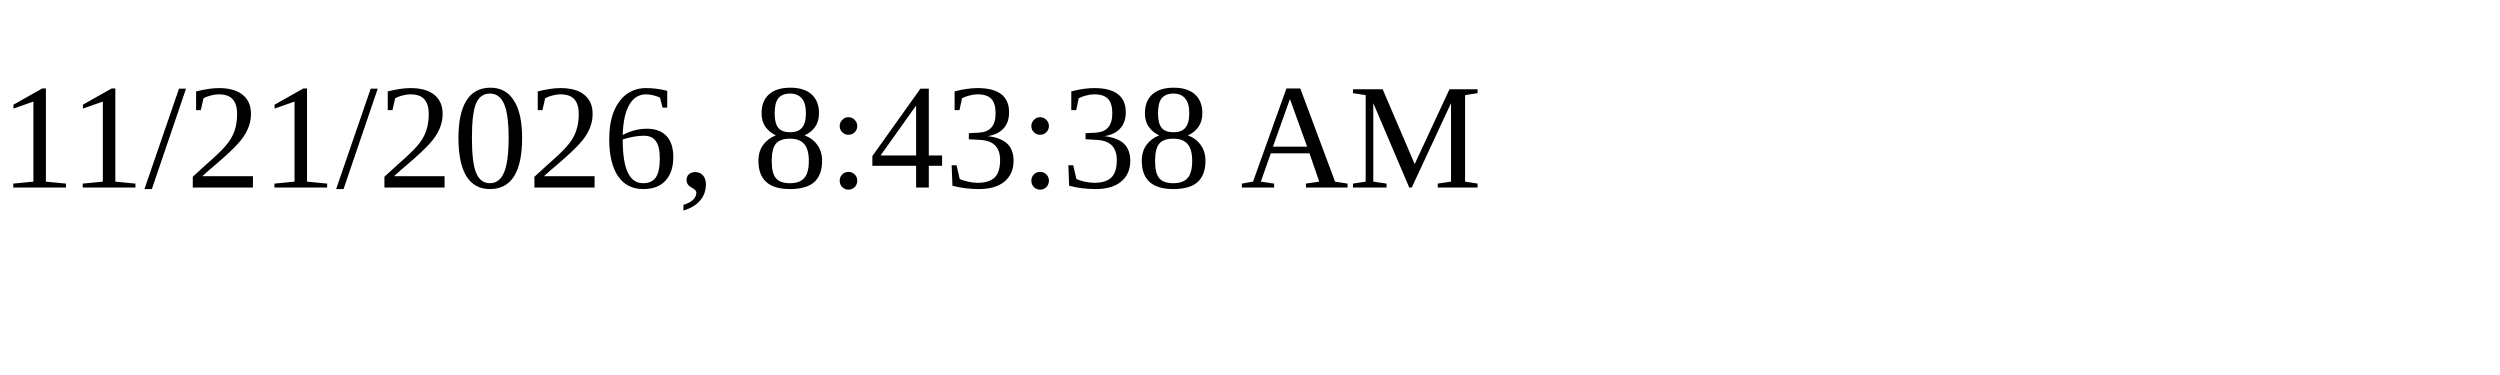
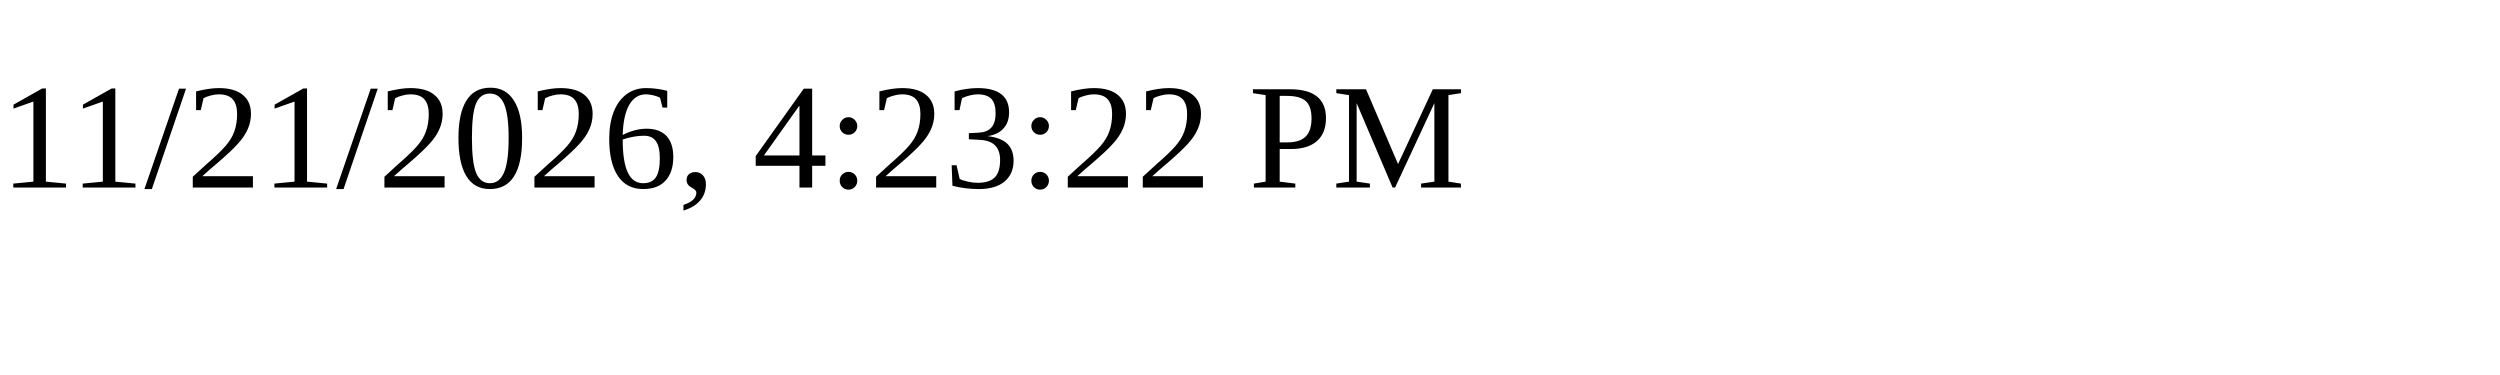
<svg xmlns="http://www.w3.org/2000/svg" height="30" width="200">
-   <text x="0" y="15">11/21/2026, 8:43:38 AM</text>
+   <text x="0" y="15">11/21/2026, 4:23:22 PM</text>
</svg>
